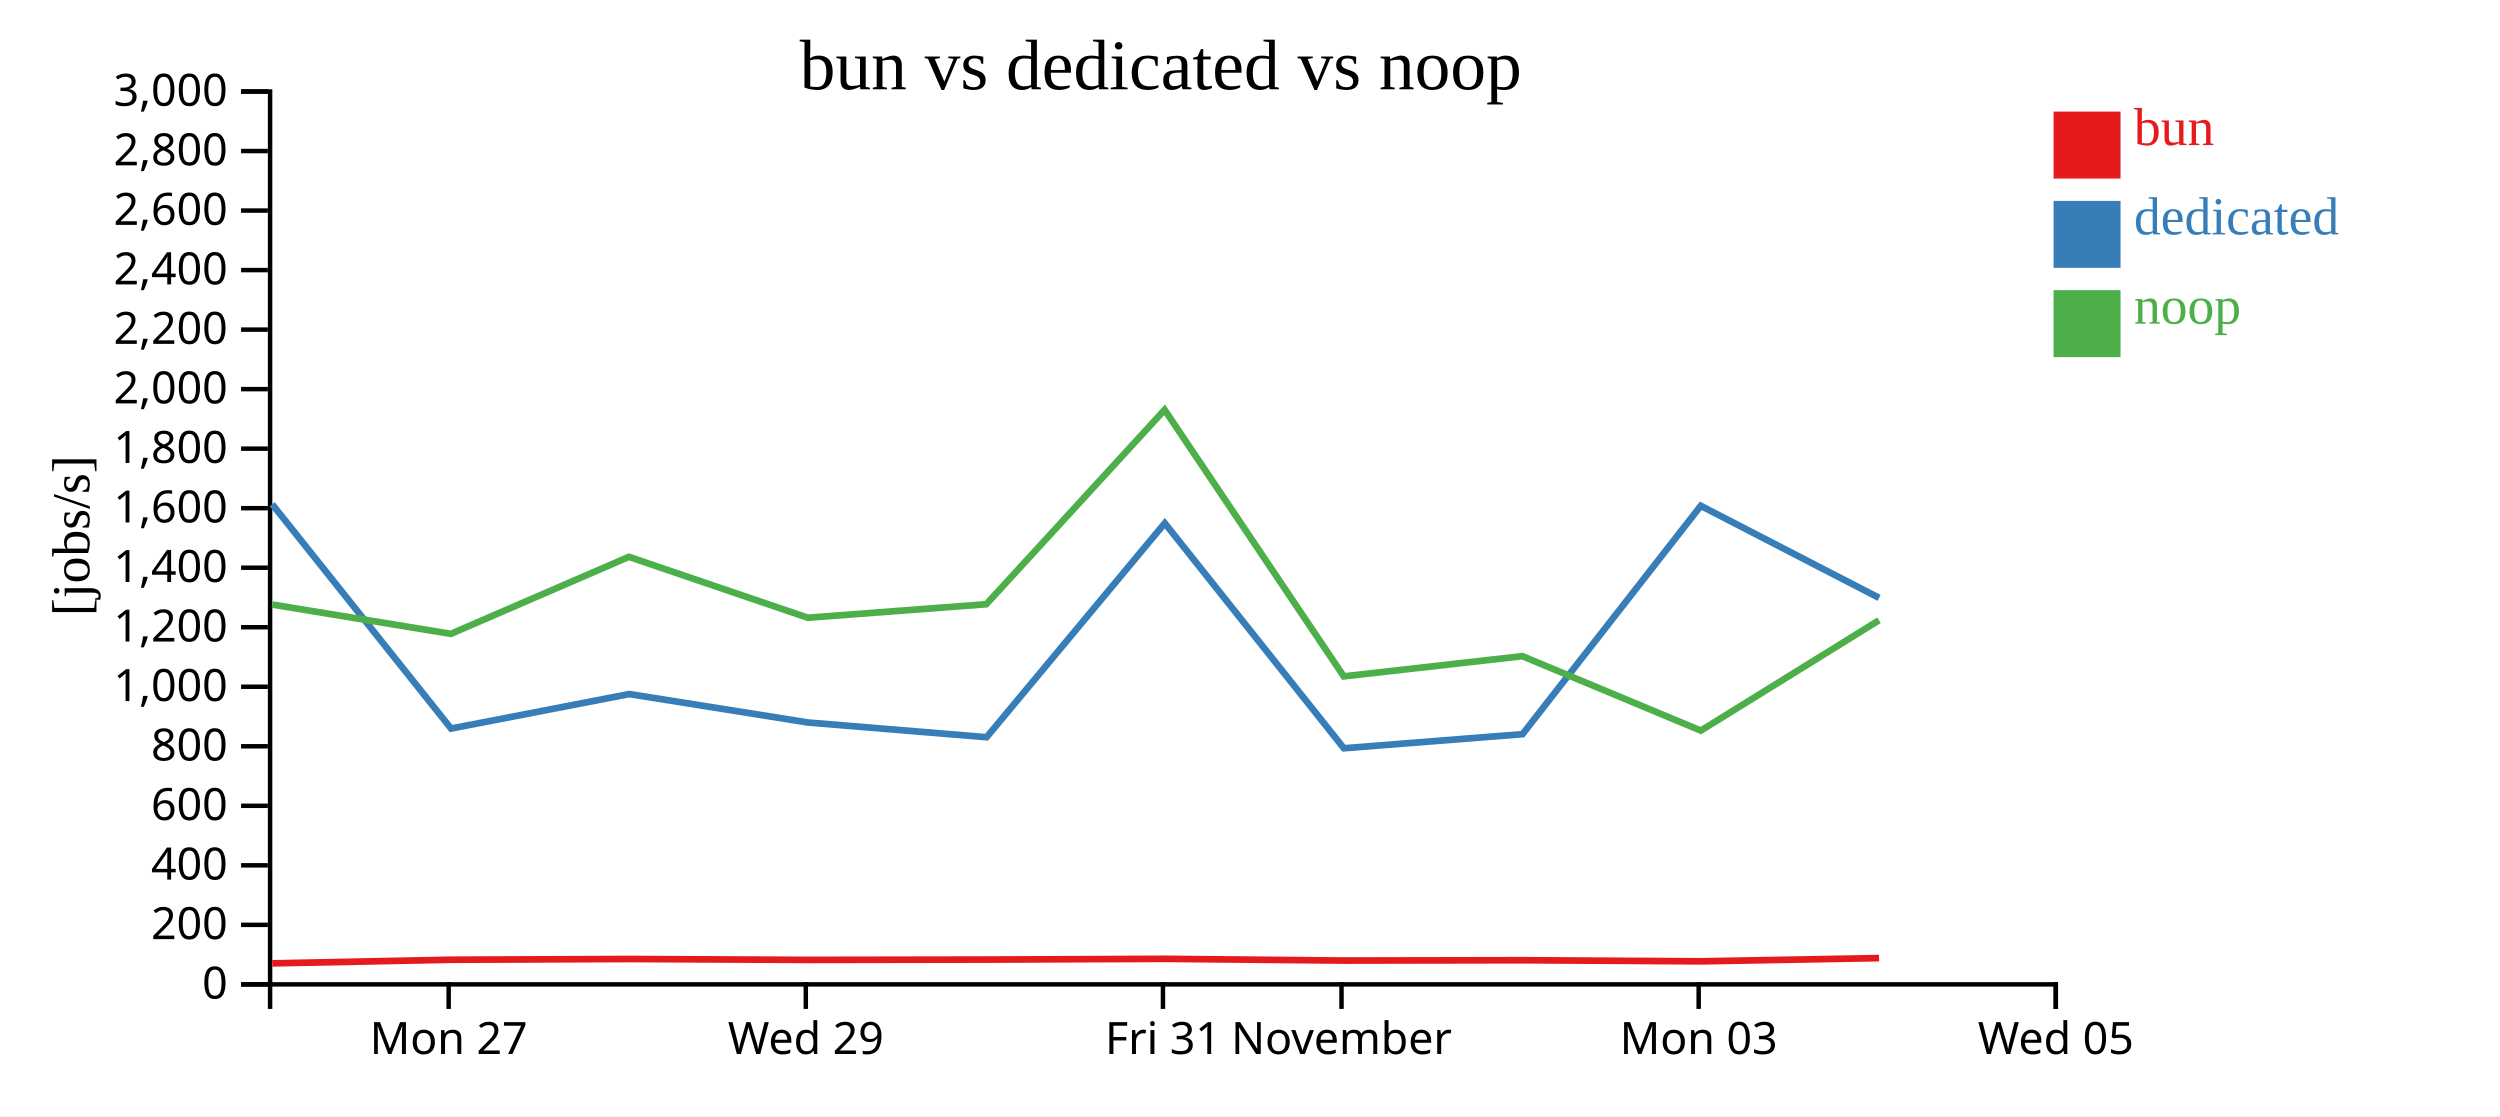
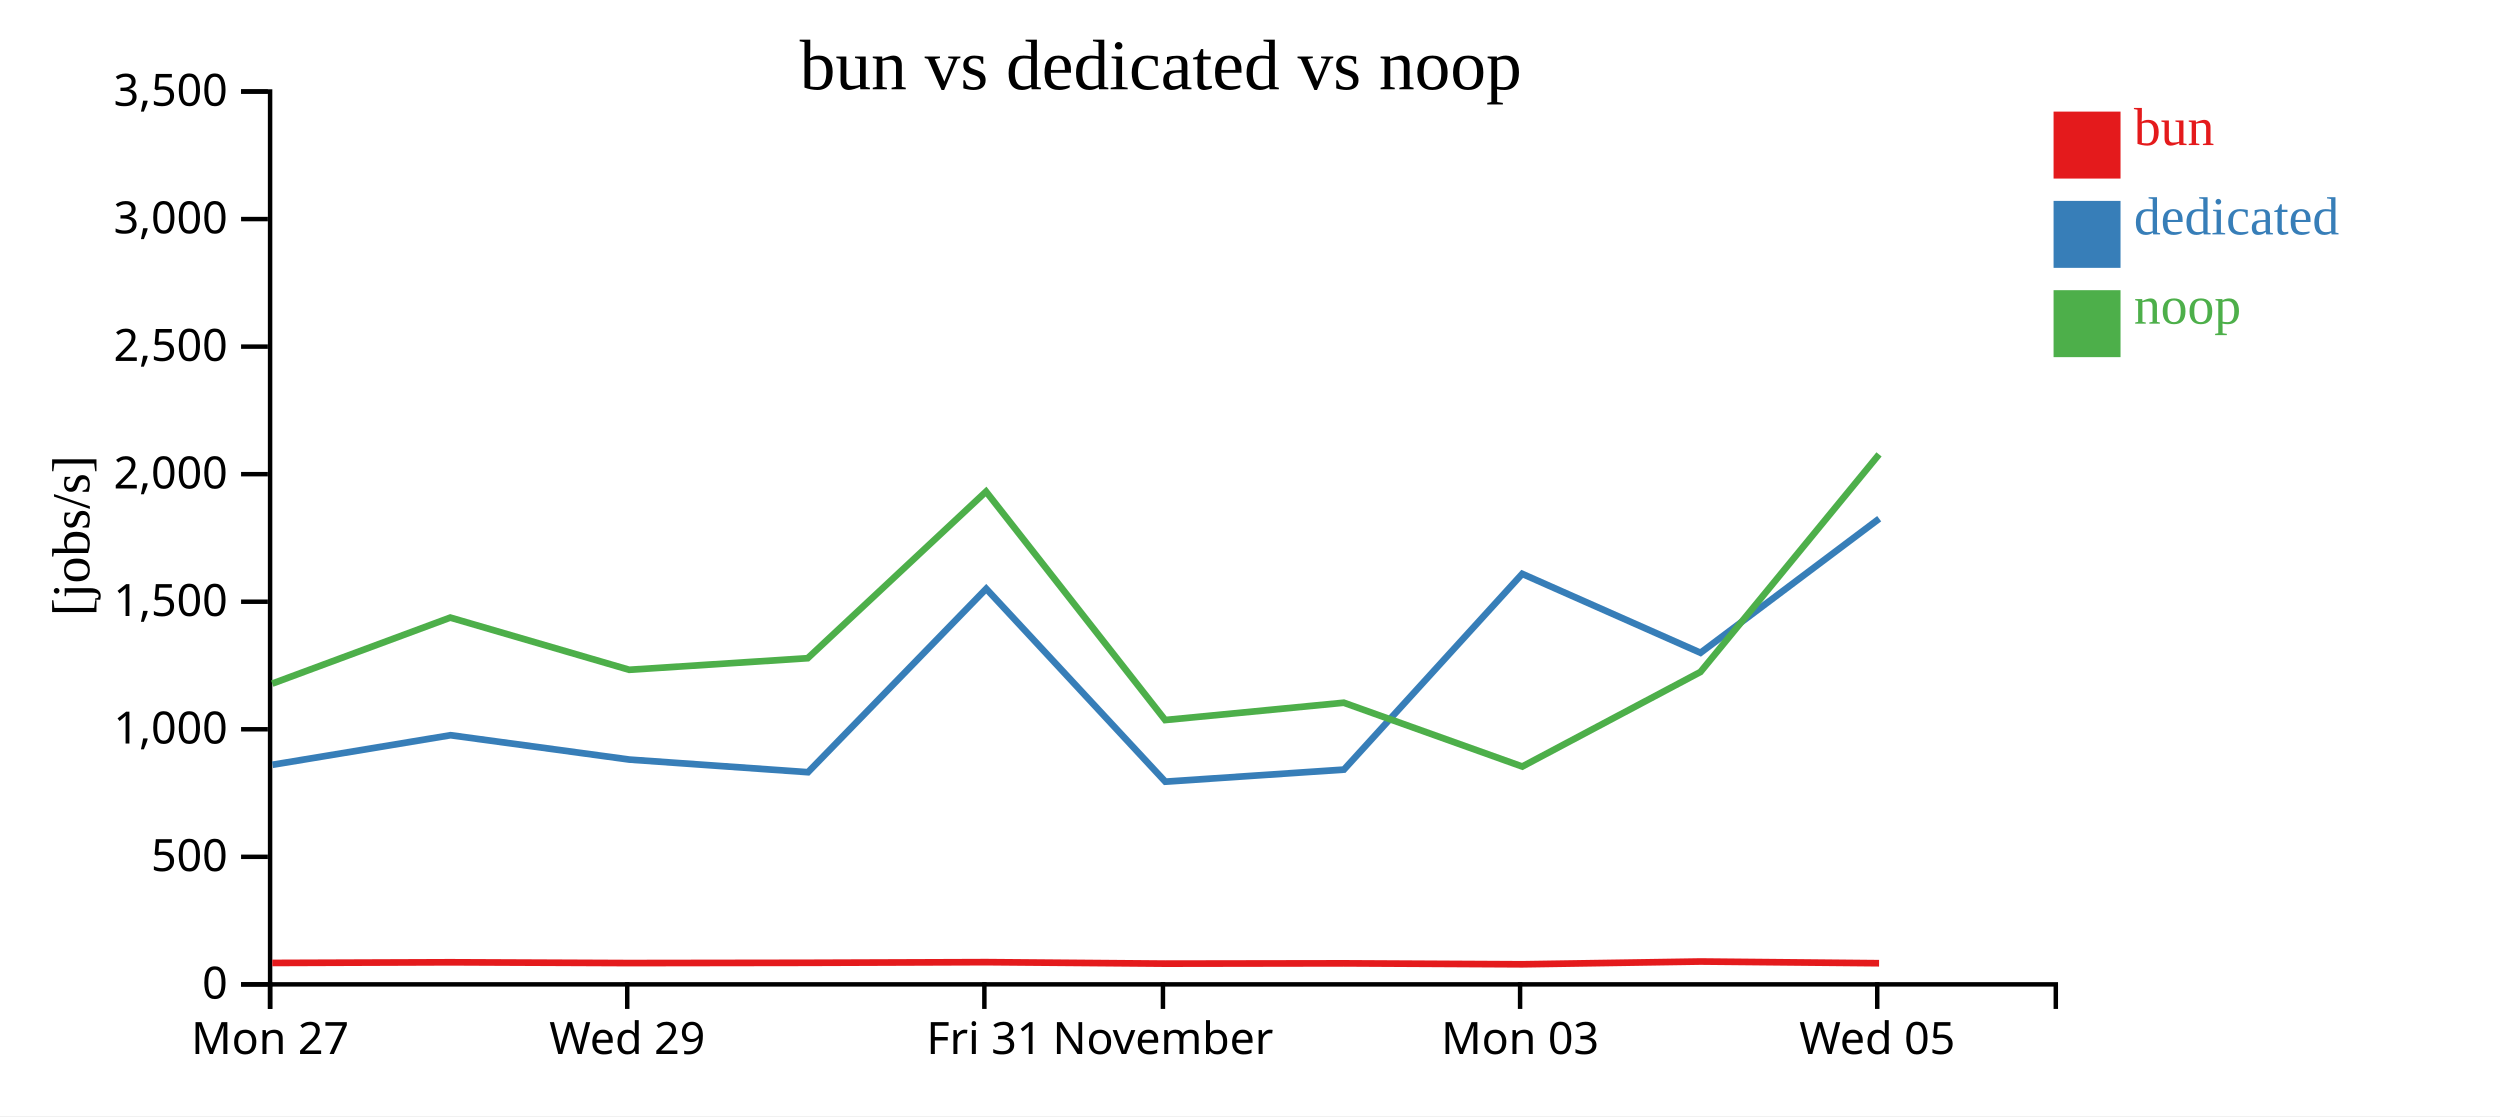
<svg xmlns="http://www.w3.org/2000/svg" width="560" height="250">
  <rect width="100%" height="100%" fill="white" />
  <g transform="translate(60,20)">
    <g transform="translate(0,200)" fill="none" font-size="10" font-family="sans-serif" text-anchor="middle">
      <path class="domain" stroke="currentColor" d="M0.5,6V0.5H400.5V6" />
-       <g class="tick" opacity="1" transform="translate(40.5,0)">
+       <g class="tick" opacity="1" transform="translate(0.5,0)">
        <line stroke="currentColor" y2="6" />
        <text fill="currentColor" y="9" dy="0.71em">Mon 27</text>
      </g>
-       <g class="tick" opacity="1" transform="translate(120.5,0)">
+       <g class="tick" opacity="1" transform="translate(80.5,0)">
        <line stroke="currentColor" y2="6" />
        <text fill="currentColor" y="9" dy="0.71em">Wed 29</text>
      </g>
-       <g class="tick" opacity="1" transform="translate(200.5,0)">
+       <g class="tick" opacity="1" transform="translate(160.5,0)">
        <line stroke="currentColor" y2="6" />
        <text fill="currentColor" y="9" dy="0.71em">Fri 31</text>
      </g>
-       <g class="tick" opacity="1" transform="translate(240.5,0)">
+       <g class="tick" opacity="1" transform="translate(200.5,0)">
        <line stroke="currentColor" y2="6" />
        <text fill="currentColor" y="9" dy="0.71em">November</text>
      </g>
-       <g class="tick" opacity="1" transform="translate(320.5,0)">
+       <g class="tick" opacity="1" transform="translate(280.5,0)">
        <line stroke="currentColor" y2="6" />
        <text fill="currentColor" y="9" dy="0.71em">Mon 03</text>
      </g>
-       <g class="tick" opacity="1" transform="translate(400.5,0)">
+       <g class="tick" opacity="1" transform="translate(360.5,0)">
        <line stroke="currentColor" y2="6" />
        <text fill="currentColor" y="9" dy="0.71em">Wed 05</text>
      </g>
    </g>
    <g fill="none" font-size="10" font-family="sans-serif" text-anchor="end">
      <path class="domain" stroke="currentColor" d="M-6,200.5H0.5V0.5H-6" />
      <g class="tick" opacity="1" transform="translate(0,200.5)">
        <line stroke="currentColor" x2="-6" />
        <text fill="currentColor" x="-9" dy="0.32em">0</text>
      </g>
-       <g class="tick" opacity="1" transform="translate(0,187.1667)">
+       <g class="tick" opacity="1" transform="translate(0,171.9286)">
        <line stroke="currentColor" x2="-6" />
-         <text fill="currentColor" x="-9" dy="0.32em">200</text>
+         <text fill="currentColor" x="-9" dy="0.32em">500</text>
      </g>
-       <g class="tick" opacity="1" transform="translate(0,173.8333)">
-         <line stroke="currentColor" x2="-6" />
-         <text fill="currentColor" x="-9" dy="0.32em">400</text>
-       </g>
-       <g class="tick" opacity="1" transform="translate(0,160.5)">
-         <line stroke="currentColor" x2="-6" />
-         <text fill="currentColor" x="-9" dy="0.32em">600</text>
-       </g>
-       <g class="tick" opacity="1" transform="translate(0,147.1667)">
-         <line stroke="currentColor" x2="-6" />
-         <text fill="currentColor" x="-9" dy="0.32em">800</text>
-       </g>
-       <g class="tick" opacity="1" transform="translate(0,133.8333)">
+       <g class="tick" opacity="1" transform="translate(0,143.3571)">
        <line stroke="currentColor" x2="-6" />
        <text fill="currentColor" x="-9" dy="0.32em">1,000</text>
      </g>
-       <g class="tick" opacity="1" transform="translate(0,120.5)">
+       <g class="tick" opacity="1" transform="translate(0,114.7857)">
        <line stroke="currentColor" x2="-6" />
-         <text fill="currentColor" x="-9" dy="0.32em">1,200</text>
+         <text fill="currentColor" x="-9" dy="0.32em">1,500</text>
      </g>
-       <g class="tick" opacity="1" transform="translate(0,107.1667)">
-         <line stroke="currentColor" x2="-6" />
-         <text fill="currentColor" x="-9" dy="0.32em">1,400</text>
-       </g>
-       <g class="tick" opacity="1" transform="translate(0,93.83333)">
-         <line stroke="currentColor" x2="-6" />
-         <text fill="currentColor" x="-9" dy="0.32em">1,600</text>
-       </g>
-       <g class="tick" opacity="1" transform="translate(0,80.5)">
-         <line stroke="currentColor" x2="-6" />
-         <text fill="currentColor" x="-9" dy="0.32em">1,800</text>
-       </g>
-       <g class="tick" opacity="1" transform="translate(0,67.16667)">
+       <g class="tick" opacity="1" transform="translate(0,86.21429)">
        <line stroke="currentColor" x2="-6" />
        <text fill="currentColor" x="-9" dy="0.32em">2,000</text>
      </g>
-       <g class="tick" opacity="1" transform="translate(0,53.83333)">
+       <g class="tick" opacity="1" transform="translate(0,57.64286)">
        <line stroke="currentColor" x2="-6" />
-         <text fill="currentColor" x="-9" dy="0.32em">2,200</text>
+         <text fill="currentColor" x="-9" dy="0.32em">2,500</text>
      </g>
-       <g class="tick" opacity="1" transform="translate(0,40.5)">
+       <g class="tick" opacity="1" transform="translate(0,29.07143)">
        <line stroke="currentColor" x2="-6" />
-         <text fill="currentColor" x="-9" dy="0.32em">2,400</text>
-       </g>
-       <g class="tick" opacity="1" transform="translate(0,27.16667)">
-         <line stroke="currentColor" x2="-6" />
-         <text fill="currentColor" x="-9" dy="0.32em">2,600</text>
-       </g>
-       <g class="tick" opacity="1" transform="translate(0,13.83333)">
-         <line stroke="currentColor" x2="-6" />
-         <text fill="currentColor" x="-9" dy="0.32em">2,800</text>
+         <text fill="currentColor" x="-9" dy="0.32em">3,000</text>
      </g>
      <g class="tick" opacity="1" transform="translate(0,0.5)">
        <line stroke="currentColor" x2="-6" />
-         <text fill="currentColor" x="-9" dy="0.32em">3,000</text>
+         <text fill="currentColor" x="-9" dy="0.32em">3,500</text>
      </g>
    </g>
    <text text-anchor="middle" style="font-size: 12px" transform="rotate(-90)" y="-40" x="-100">[jobs/s]</text>
    <text text-anchor="middle" style="font-size: 16px" y="0" x="200">bun vs dedicated vs noop</text>
-     <path class="line" fill="none" stroke="#e41a1c" stroke-width="1.5" d="M0.995,195.794L40.991,194.984L80.879,194.813L120.952,195.017L160.937,194.946L200.887,194.778L241.014,195.167L281.019,195.089L321,195.337L360.91,194.611" />
-     <path class="line" fill="none" stroke="#377eb8" stroke-width="1.5" d="M0.963,92.945L41.038,143.194L80.922,135.471L120.989,141.84L160.992,145.136L200.91,97.195L241.028,147.61L281.04,144.453L320.977,93.301L360.917,113.928" />
-     <path class="line" fill="none" stroke="#4daf4a" stroke-width="1.5" d="M0.981,115.42L40.978,121.985L80.866,104.732L120.94,118.372L160.924,115.344L200.874,71.8L241,131.503L281.006,126.979L320.986,143.656L360.897,118.941" />
+     <path class="line" fill="none" stroke="#e41a1c" stroke-width="1.5" d="M0.991,195.701L40.879,195.554L80.952,195.729L120.937,195.668L160.887,195.524L201.014,195.857L241.019,195.791L281,196.003L320.91,195.381L360.913,195.764" />
+     <path class="line" fill="none" stroke="#377eb8" stroke-width="1.5" d="M1.038,151.309L40.922,144.689L80.989,150.148L120.992,152.974L160.91,111.882L201.028,155.094L241.04,152.388L280.977,108.544L320.917,126.224L360.938,96.188" />
+     <path class="line" fill="none" stroke="#4daf4a" stroke-width="1.5" d="M0.978,133.13L40.866,118.341L80.94,130.033L120.924,127.438L160.874,90.115L201,141.288L241.006,137.41L280.986,151.705L320.897,130.521L360.9,81.784" />
    <rect class="dot" x="400" y="5" width="15" height="15" style="fill: #e41a1c;" />
    <rect class="dot" x="400" y="25" width="15" height="15" style="fill: #377eb8;" />
    <rect class="dot" x="400" y="45" width="15" height="15" style="fill: #4daf4a;" />
    <text class="label" x="418" y="12.5" style="fill: #e41a1c; alignment-baseline: middle;" text-anchor="left">bun</text>
    <text class="label" x="418" y="32.5" style="fill: #377eb8; alignment-baseline: middle;" text-anchor="left">dedicated</text>
    <text class="label" x="418" y="52.5" style="fill: #4daf4a; alignment-baseline: middle;" text-anchor="left">noop</text>
  </g>
</svg>
